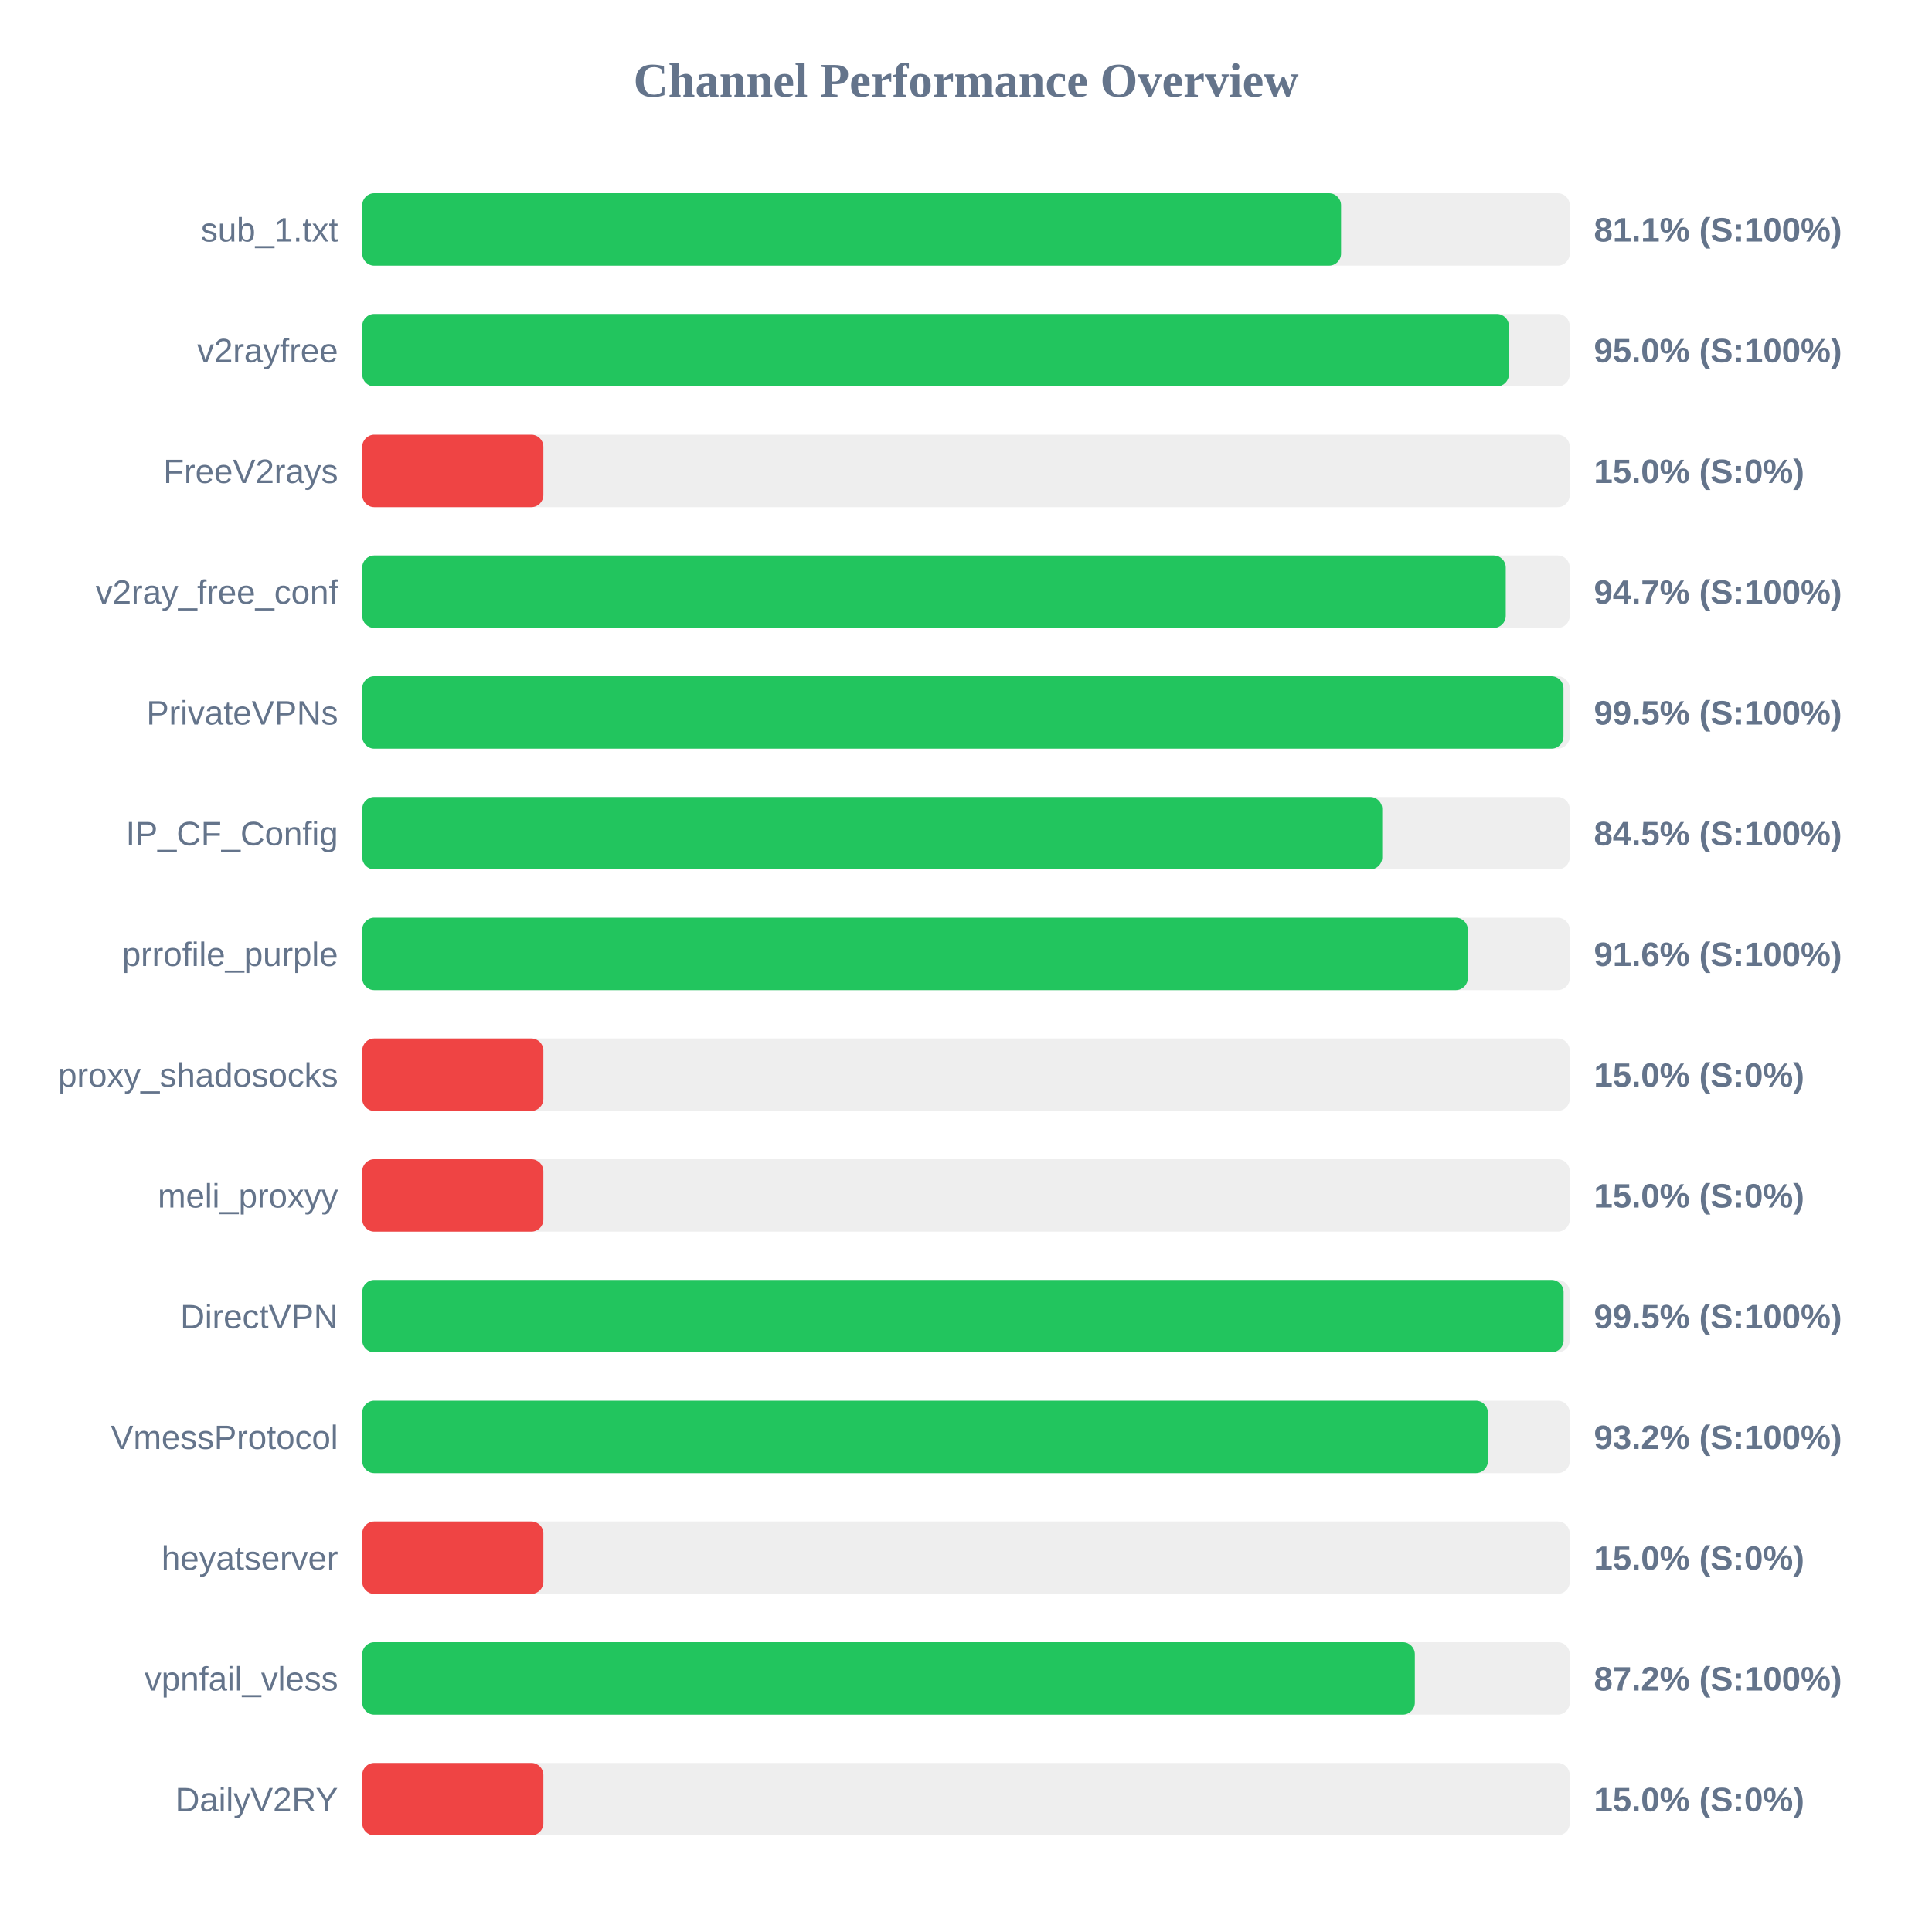
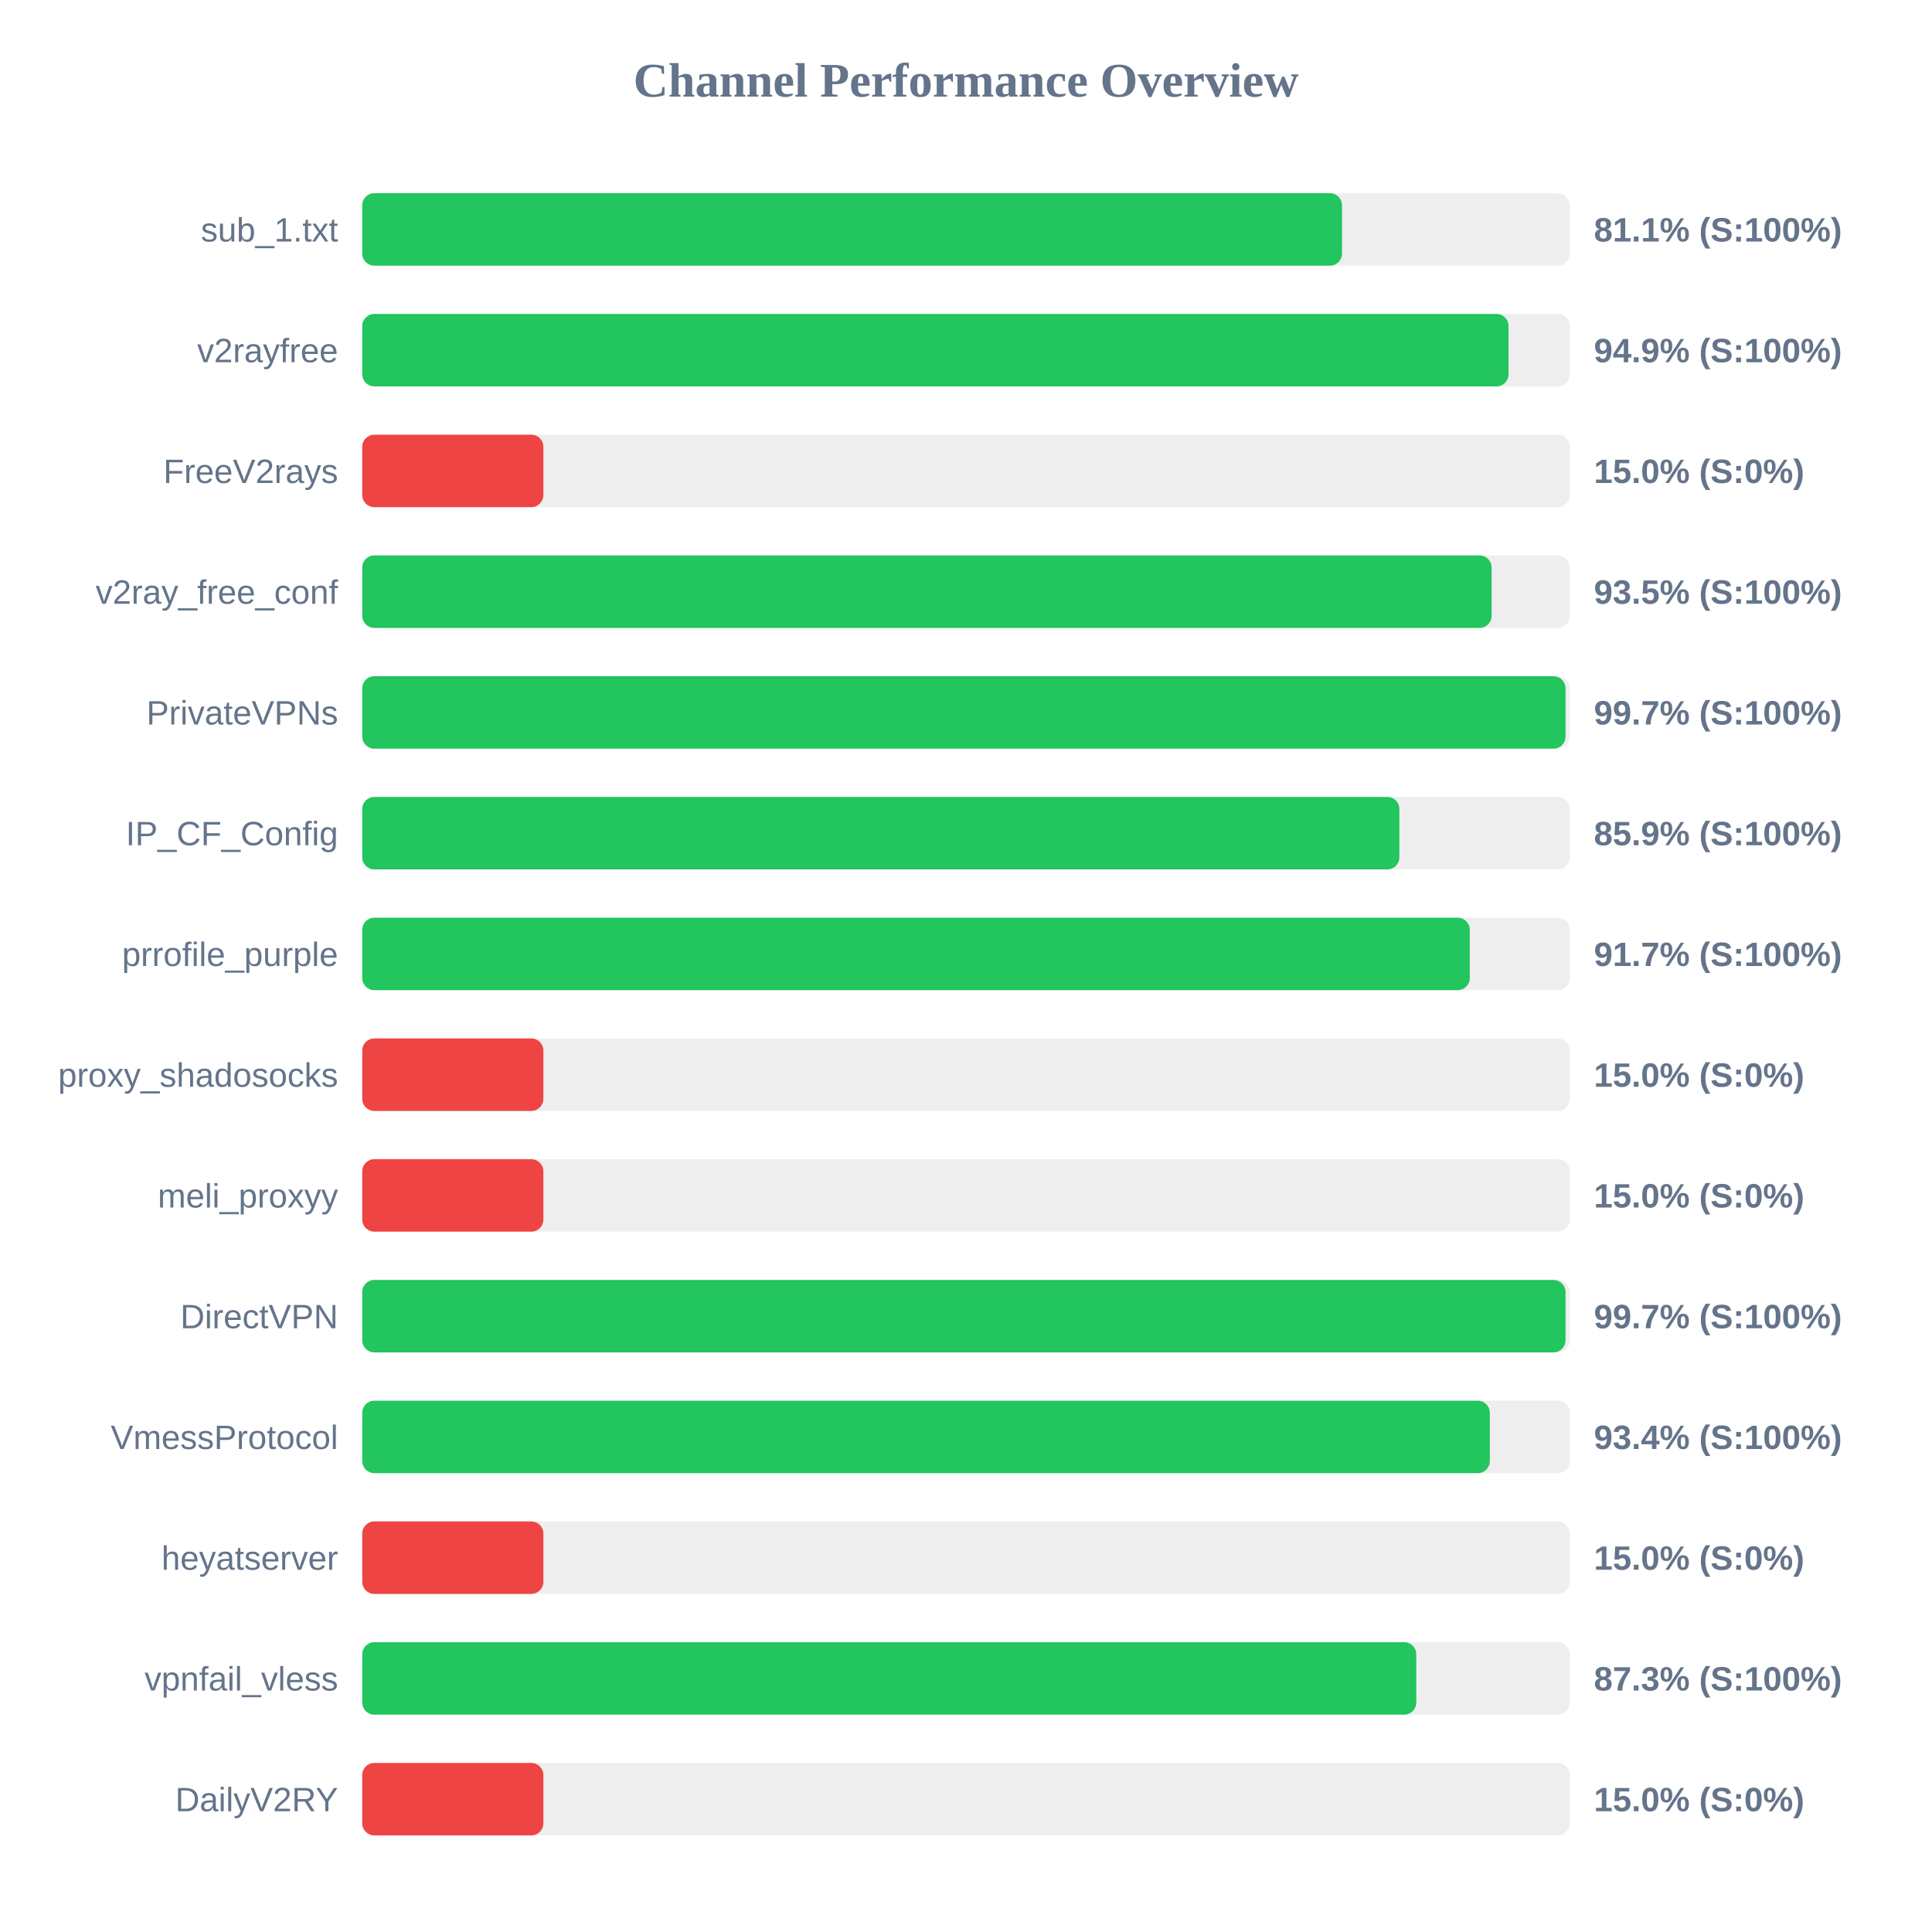
<svg xmlns="http://www.w3.org/2000/svg" width="800" height="800" version="1.1">
  <style>
        .row { font: 14px Arial; fill: #64748b; }
        .score { font: bold 14px Arial; fill: #64748b; }
    </style>
  <text x="400" y="40" text-anchor="middle" font-size="20px" font-weight="bold" fill="#64748b">Channel Performance Overview</text>
  <rect x="150" y="80" width="500" height="30" fill="#eee" rx="5" />
-   <rect x="150" y="80" width="405.3" height="30" fill="#22c55e" rx="5" />
+   <rect x="150" y="80" width="405.7" height="30" fill="#22c55e" rx="5" />
  <text x="140" y="100" text-anchor="end" class="row">sub_1.txt</text>
  <text x="660" y="100" text-anchor="start" class="score">81.1% (S:100%)</text>
  <rect x="150" y="130" width="500" height="30" fill="#eee" rx="5" />
-   <rect x="150" y="130" width="474.8" height="30" fill="#22c55e" rx="5" />
+   <rect x="150" y="130" width="474.65" height="30" fill="#22c55e" rx="5" />
  <text x="140" y="150" text-anchor="end" class="row">v2rayfree</text>
-   <text x="660" y="150" text-anchor="start" class="score">95.0% (S:100%)</text>
+   <text x="660" y="150" text-anchor="start" class="score">94.9% (S:100%)</text>
  <rect x="150" y="180" width="500" height="30" fill="#eee" rx="5" />
  <rect x="150" y="180" width="75.0" height="30" fill="#ef4444" rx="5" />
  <text x="140" y="200" text-anchor="end" class="row">FreeV2rays</text>
  <text x="660" y="200" text-anchor="start" class="score">15.0% (S:0%)</text>
  <rect x="150" y="230" width="500" height="30" fill="#eee" rx="5" />
-   <rect x="150" y="230" width="473.5" height="30" fill="#22c55e" rx="5" />
+   <rect x="150" y="230" width="467.65" height="30" fill="#22c55e" rx="5" />
  <text x="140" y="250" text-anchor="end" class="row">v2ray_free_conf</text>
-   <text x="660" y="250" text-anchor="start" class="score">94.7% (S:100%)</text>
+   <text x="660" y="250" text-anchor="start" class="score">93.5% (S:100%)</text>
  <rect x="150" y="280" width="500" height="30" fill="#eee" rx="5" />
-   <rect x="150" y="280" width="497.4" height="30" fill="#22c55e" rx="5" />
+   <rect x="150" y="280" width="498.25" height="30" fill="#22c55e" rx="5" />
  <text x="140" y="300" text-anchor="end" class="row">PrivateVPNs</text>
-   <text x="660" y="300" text-anchor="start" class="score">99.5% (S:100%)</text>
+   <text x="660" y="300" text-anchor="start" class="score">99.7% (S:100%)</text>
  <rect x="150" y="330" width="500" height="30" fill="#eee" rx="5" />
-   <rect x="150" y="330" width="422.35" height="30" fill="#22c55e" rx="5" />
+   <rect x="150" y="330" width="429.45" height="30" fill="#22c55e" rx="5" />
  <text x="140" y="350" text-anchor="end" class="row">IP_CF_Config</text>
-   <text x="660" y="350" text-anchor="start" class="score">84.5% (S:100%)</text>
+   <text x="660" y="350" text-anchor="start" class="score">85.9% (S:100%)</text>
  <rect x="150" y="380" width="500" height="30" fill="#eee" rx="5" />
-   <rect x="150" y="380" width="457.8" height="30" fill="#22c55e" rx="5" />
+   <rect x="150" y="380" width="458.6" height="30" fill="#22c55e" rx="5" />
  <text x="140" y="400" text-anchor="end" class="row">prrofile_purple</text>
-   <text x="660" y="400" text-anchor="start" class="score">91.6% (S:100%)</text>
+   <text x="660" y="400" text-anchor="start" class="score">91.7% (S:100%)</text>
  <rect x="150" y="430" width="500" height="30" fill="#eee" rx="5" />
  <rect x="150" y="430" width="75.0" height="30" fill="#ef4444" rx="5" />
  <text x="140" y="450" text-anchor="end" class="row">proxy_shadosocks</text>
  <text x="660" y="450" text-anchor="start" class="score">15.0% (S:0%)</text>
  <rect x="150" y="480" width="500" height="30" fill="#eee" rx="5" />
  <rect x="150" y="480" width="75.0" height="30" fill="#ef4444" rx="5" />
  <text x="140" y="500" text-anchor="end" class="row">meli_proxyy</text>
  <text x="660" y="500" text-anchor="start" class="score">15.0% (S:0%)</text>
  <rect x="150" y="530" width="500" height="30" fill="#eee" rx="5" />
-   <rect x="150" y="530" width="497.45" height="30" fill="#22c55e" rx="5" />
+   <rect x="150" y="530" width="498.25" height="30" fill="#22c55e" rx="5" />
  <text x="140" y="550" text-anchor="end" class="row">DirectVPN</text>
-   <text x="660" y="550" text-anchor="start" class="score">99.5% (S:100%)</text>
+   <text x="660" y="550" text-anchor="start" class="score">99.7% (S:100%)</text>
  <rect x="150" y="580" width="500" height="30" fill="#eee" rx="5" />
-   <rect x="150" y="580" width="466.1" height="30" fill="#22c55e" rx="5" />
+   <rect x="150" y="580" width="466.9" height="30" fill="#22c55e" rx="5" />
  <text x="140" y="600" text-anchor="end" class="row">VmessProtocol</text>
-   <text x="660" y="600" text-anchor="start" class="score">93.2% (S:100%)</text>
+   <text x="660" y="600" text-anchor="start" class="score">93.4% (S:100%)</text>
  <rect x="150" y="630" width="500" height="30" fill="#eee" rx="5" />
  <rect x="150" y="630" width="75.0" height="30" fill="#ef4444" rx="5" />
  <text x="140" y="650" text-anchor="end" class="row">heyatserver</text>
  <text x="660" y="650" text-anchor="start" class="score">15.0% (S:0%)</text>
  <rect x="150" y="680" width="500" height="30" fill="#eee" rx="5" />
-   <rect x="150" y="680" width="435.85" height="30" fill="#22c55e" rx="5" />
+   <rect x="150" y="680" width="436.45" height="30" fill="#22c55e" rx="5" />
  <text x="140" y="700" text-anchor="end" class="row">vpnfail_vless</text>
-   <text x="660" y="700" text-anchor="start" class="score">87.2% (S:100%)</text>
+   <text x="660" y="700" text-anchor="start" class="score">87.3% (S:100%)</text>
  <rect x="150" y="730" width="500" height="30" fill="#eee" rx="5" />
  <rect x="150" y="730" width="75.0" height="30" fill="#ef4444" rx="5" />
  <text x="140" y="750" text-anchor="end" class="row">DailyV2RY</text>
  <text x="660" y="750" text-anchor="start" class="score">15.0% (S:0%)</text>
</svg>
